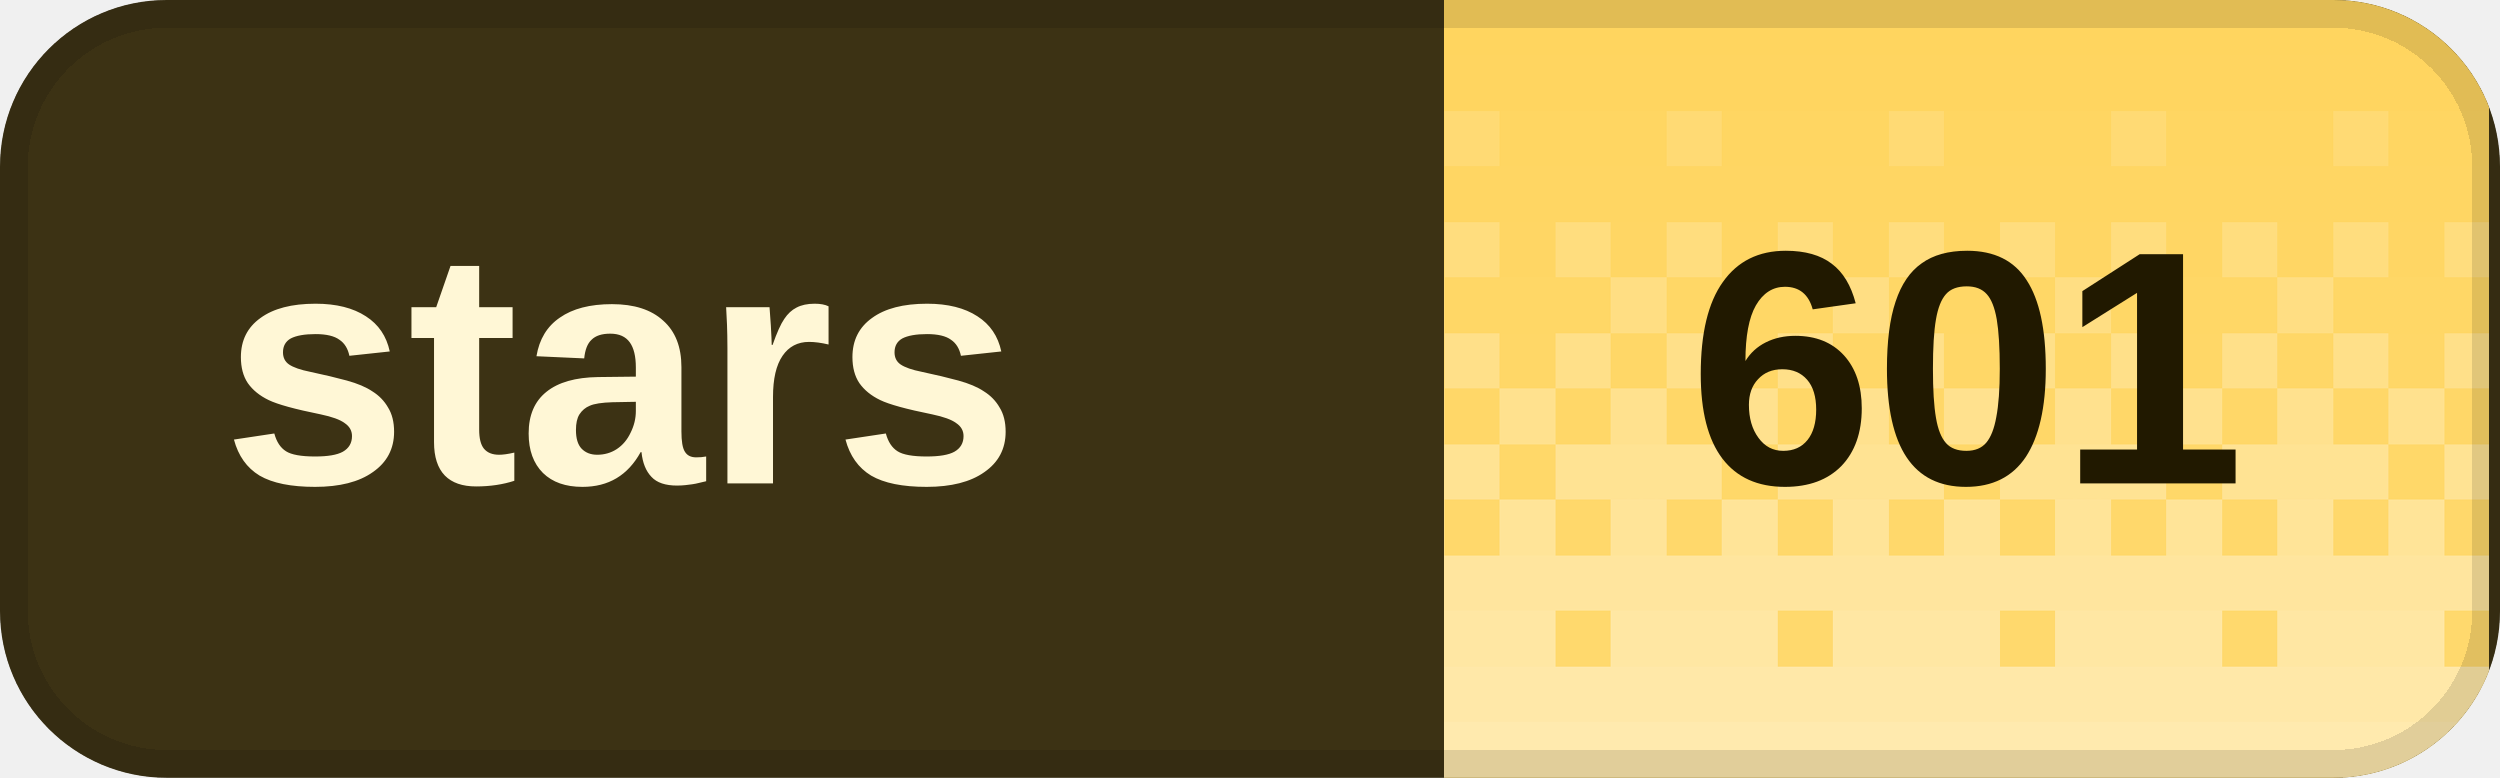
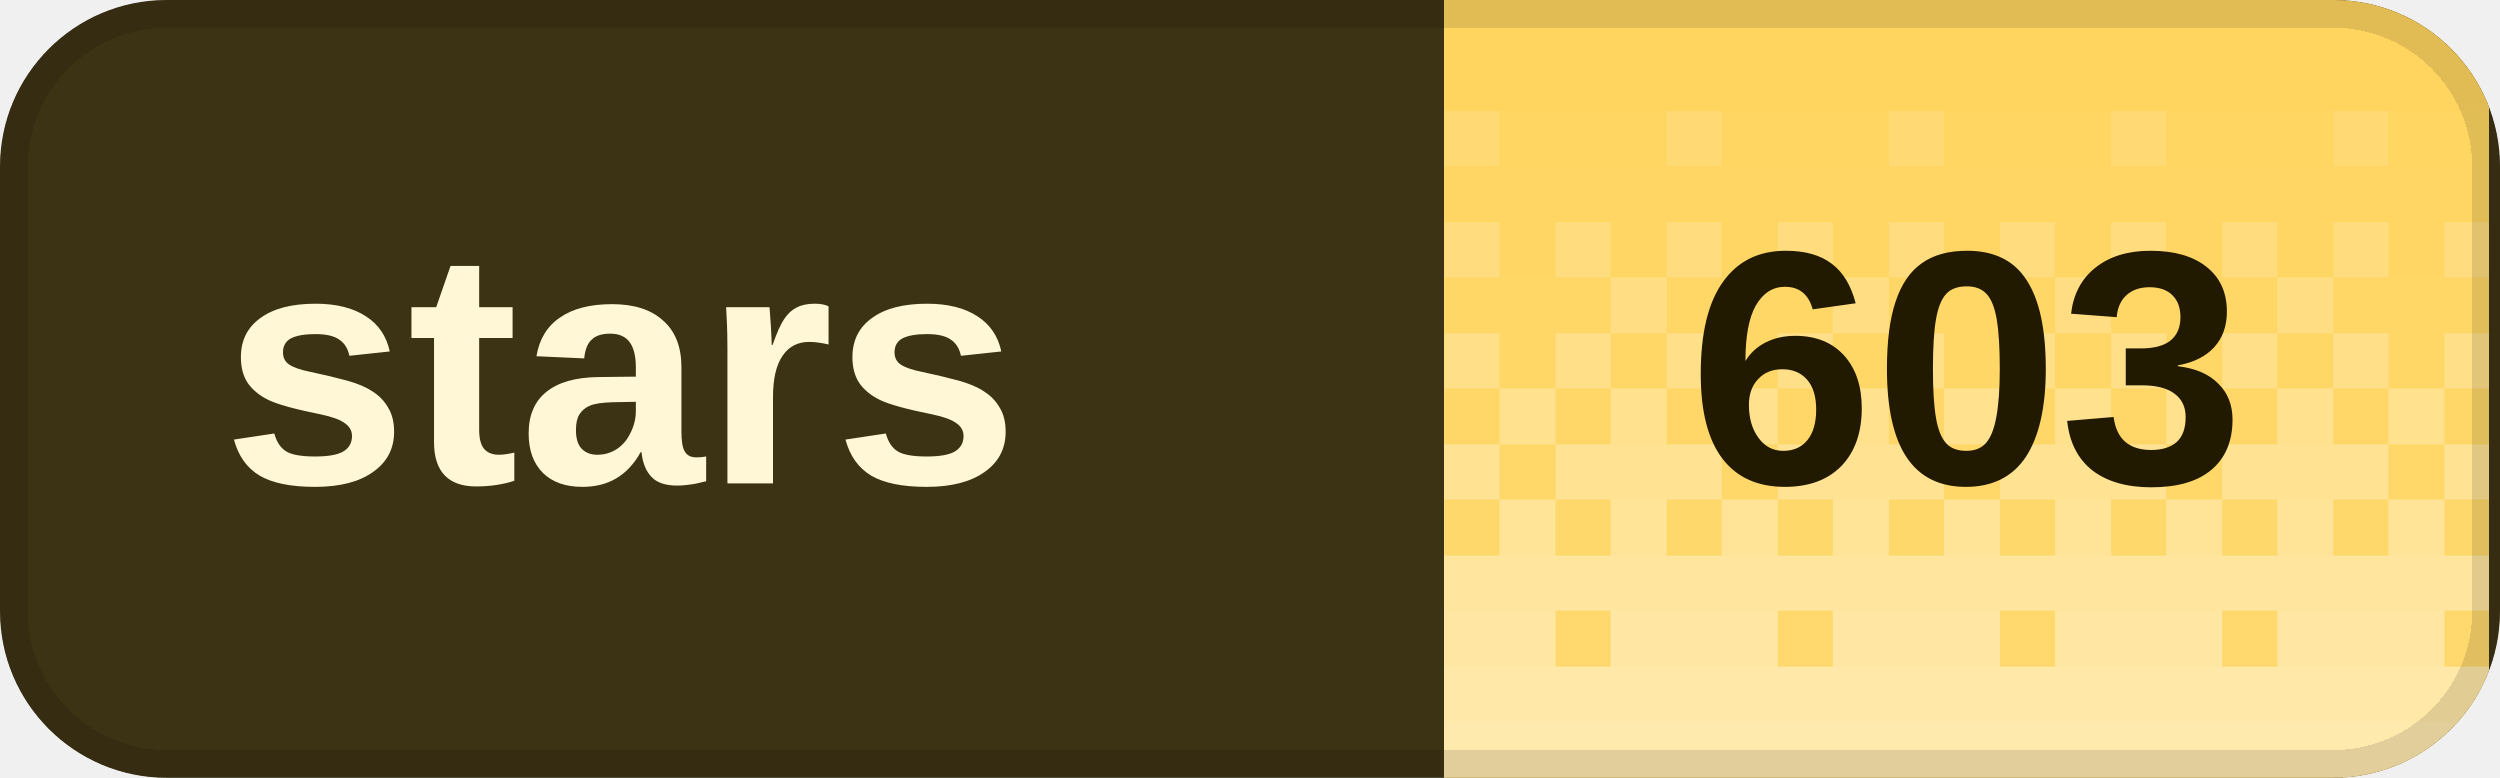
<svg xmlns="http://www.w3.org/2000/svg" width="90" height="28" viewBox="0 0 90 28" role="img" aria-labelledby="title desc" shape-rendering="crispEdges">
  <defs>
    <clipPath id="badge-clip">
      <rect width="90" height="28" rx="6" />
    </clipPath>
    <pattern id="dither" width="8" height="28" patternUnits="userSpaceOnUse">
      <rect x="0" y="0" width="2" height="2" fill="#fff" fill-opacity="0.020" />
      <rect x="2" y="0" width="2" height="2" fill="#fff" fill-opacity="0.020" />
      <rect x="4" y="0" width="2" height="2" fill="#fff" fill-opacity="0.020" />
      <rect x="6" y="0" width="2" height="2" fill="#fff" fill-opacity="0.020" />
      <rect x="0" y="2" width="2" height="2" fill="#fff" fill-opacity="0.028" />
      <rect x="2" y="2" width="2" height="2" fill="#fff" fill-opacity="0.028" />
      <rect x="4" y="2" width="2" height="2" fill="#fff" fill-opacity="0.028" />
      <rect x="6" y="2" width="2" height="2" fill="#fff" fill-opacity="0.028" />
      <rect x="0" y="4" width="2" height="2" fill="#fff" fill-opacity="0.036" />
      <rect x="2" y="4" width="2" height="2" fill="#fff" fill-opacity="0.036" />
      <rect x="4" y="4" width="2" height="2" fill="#fff" fill-opacity="0.145" />
      <rect x="6" y="4" width="2" height="2" fill="#fff" fill-opacity="0.036" />
      <rect x="0" y="6" width="2" height="2" fill="#fff" fill-opacity="0.044" />
      <rect x="2" y="6" width="2" height="2" fill="#fff" fill-opacity="0.044" />
      <rect x="4" y="6" width="2" height="2" fill="#fff" fill-opacity="0.044" />
      <rect x="6" y="6" width="2" height="2" fill="#fff" fill-opacity="0.044" />
      <rect x="0" y="8" width="2" height="2" fill="#fff" fill-opacity="0.209" />
      <rect x="2" y="8" width="2" height="2" fill="#fff" fill-opacity="0.052" />
      <rect x="4" y="8" width="2" height="2" fill="#fff" fill-opacity="0.209" />
      <rect x="6" y="8" width="2" height="2" fill="#fff" fill-opacity="0.052" />
      <rect x="0" y="10" width="2" height="2" fill="#fff" fill-opacity="0.060" />
      <rect x="2" y="10" width="2" height="2" fill="#fff" fill-opacity="0.242" />
      <rect x="4" y="10" width="2" height="2" fill="#fff" fill-opacity="0.060" />
      <rect x="6" y="10" width="2" height="2" fill="#fff" fill-opacity="0.060" />
      <rect x="0" y="12" width="2" height="2" fill="#fff" fill-opacity="0.274" />
      <rect x="2" y="12" width="2" height="2" fill="#fff" fill-opacity="0.068" />
      <rect x="4" y="12" width="2" height="2" fill="#fff" fill-opacity="0.274" />
      <rect x="6" y="12" width="2" height="2" fill="#fff" fill-opacity="0.068" />
      <rect x="0" y="14" width="2" height="2" fill="#fff" fill-opacity="0.077" />
      <rect x="2" y="14" width="2" height="2" fill="#fff" fill-opacity="0.306" />
      <rect x="4" y="14" width="2" height="2" fill="#fff" fill-opacity="0.077" />
      <rect x="6" y="14" width="2" height="2" fill="#fff" fill-opacity="0.306" />
      <rect x="0" y="16" width="2" height="2" fill="#fff" fill-opacity="0.338" />
      <rect x="2" y="16" width="2" height="2" fill="#fff" fill-opacity="0.338" />
      <rect x="4" y="16" width="2" height="2" fill="#fff" fill-opacity="0.338" />
      <rect x="6" y="16" width="2" height="2" fill="#fff" fill-opacity="0.085" />
      <rect x="0" y="18" width="2" height="2" fill="#fff" fill-opacity="0.093" />
      <rect x="2" y="18" width="2" height="2" fill="#fff" fill-opacity="0.371" />
      <rect x="4" y="18" width="2" height="2" fill="#fff" fill-opacity="0.093" />
      <rect x="6" y="18" width="2" height="2" fill="#fff" fill-opacity="0.371" />
      <rect x="0" y="20" width="2" height="2" fill="#fff" fill-opacity="0.403" />
      <rect x="2" y="20" width="2" height="2" fill="#fff" fill-opacity="0.403" />
      <rect x="4" y="20" width="2" height="2" fill="#fff" fill-opacity="0.403" />
      <rect x="6" y="20" width="2" height="2" fill="#fff" fill-opacity="0.403" />
      <rect x="0" y="22" width="2" height="2" fill="#fff" fill-opacity="0.109" />
      <rect x="2" y="22" width="2" height="2" fill="#fff" fill-opacity="0.435" />
      <rect x="4" y="22" width="2" height="2" fill="#fff" fill-opacity="0.435" />
      <rect x="6" y="22" width="2" height="2" fill="#fff" fill-opacity="0.435" />
      <rect x="0" y="24" width="2" height="2" fill="#fff" fill-opacity="0.468" />
      <rect x="2" y="24" width="2" height="2" fill="#fff" fill-opacity="0.468" />
      <rect x="4" y="24" width="2" height="2" fill="#fff" fill-opacity="0.468" />
      <rect x="6" y="24" width="2" height="2" fill="#fff" fill-opacity="0.468" />
      <rect x="0" y="26" width="2" height="2" fill="#fff" fill-opacity="0.500" />
      <rect x="2" y="26" width="2" height="2" fill="#fff" fill-opacity="0.500" />
      <rect x="4" y="26" width="2" height="2" fill="#fff" fill-opacity="0.500" />
      <rect x="6" y="26" width="2" height="2" fill="#fff" fill-opacity="0.500" />
    </pattern>
  </defs>
  <g clip-path="url(#badge-clip)">
    <rect width="90" height="28" fill="#3c3214" />
    <rect x="52" width="37.6" height="28" fill="#ffd45c" />
    <rect x="52" width="37.6" height="28" fill="url(#dither)" />
  </g>
  <rect x="0.5" y="0.5" width="89" height="27" rx="5.5" fill="none" stroke="#000" stroke-opacity="0.12" />
  <g fill="#fff7d6" font-family="Geist,Arial,sans-serif" font-size="12" font-weight="600" dominant-baseline="middle">
    <text x="8" y="14">stars</text>
  </g>
-   <text x="70.8" y="14" fill="#211900" font-family="Geist,Arial,sans-serif" font-size="12" font-weight="700" text-anchor="middle" dominant-baseline="middle">601</text>
+   <text x="70.8" y="14" fill="#211900" font-family="Geist,Arial,sans-serif" font-size="12" font-weight="700" text-anchor="middle" dominant-baseline="middle">603</text>
</svg>
